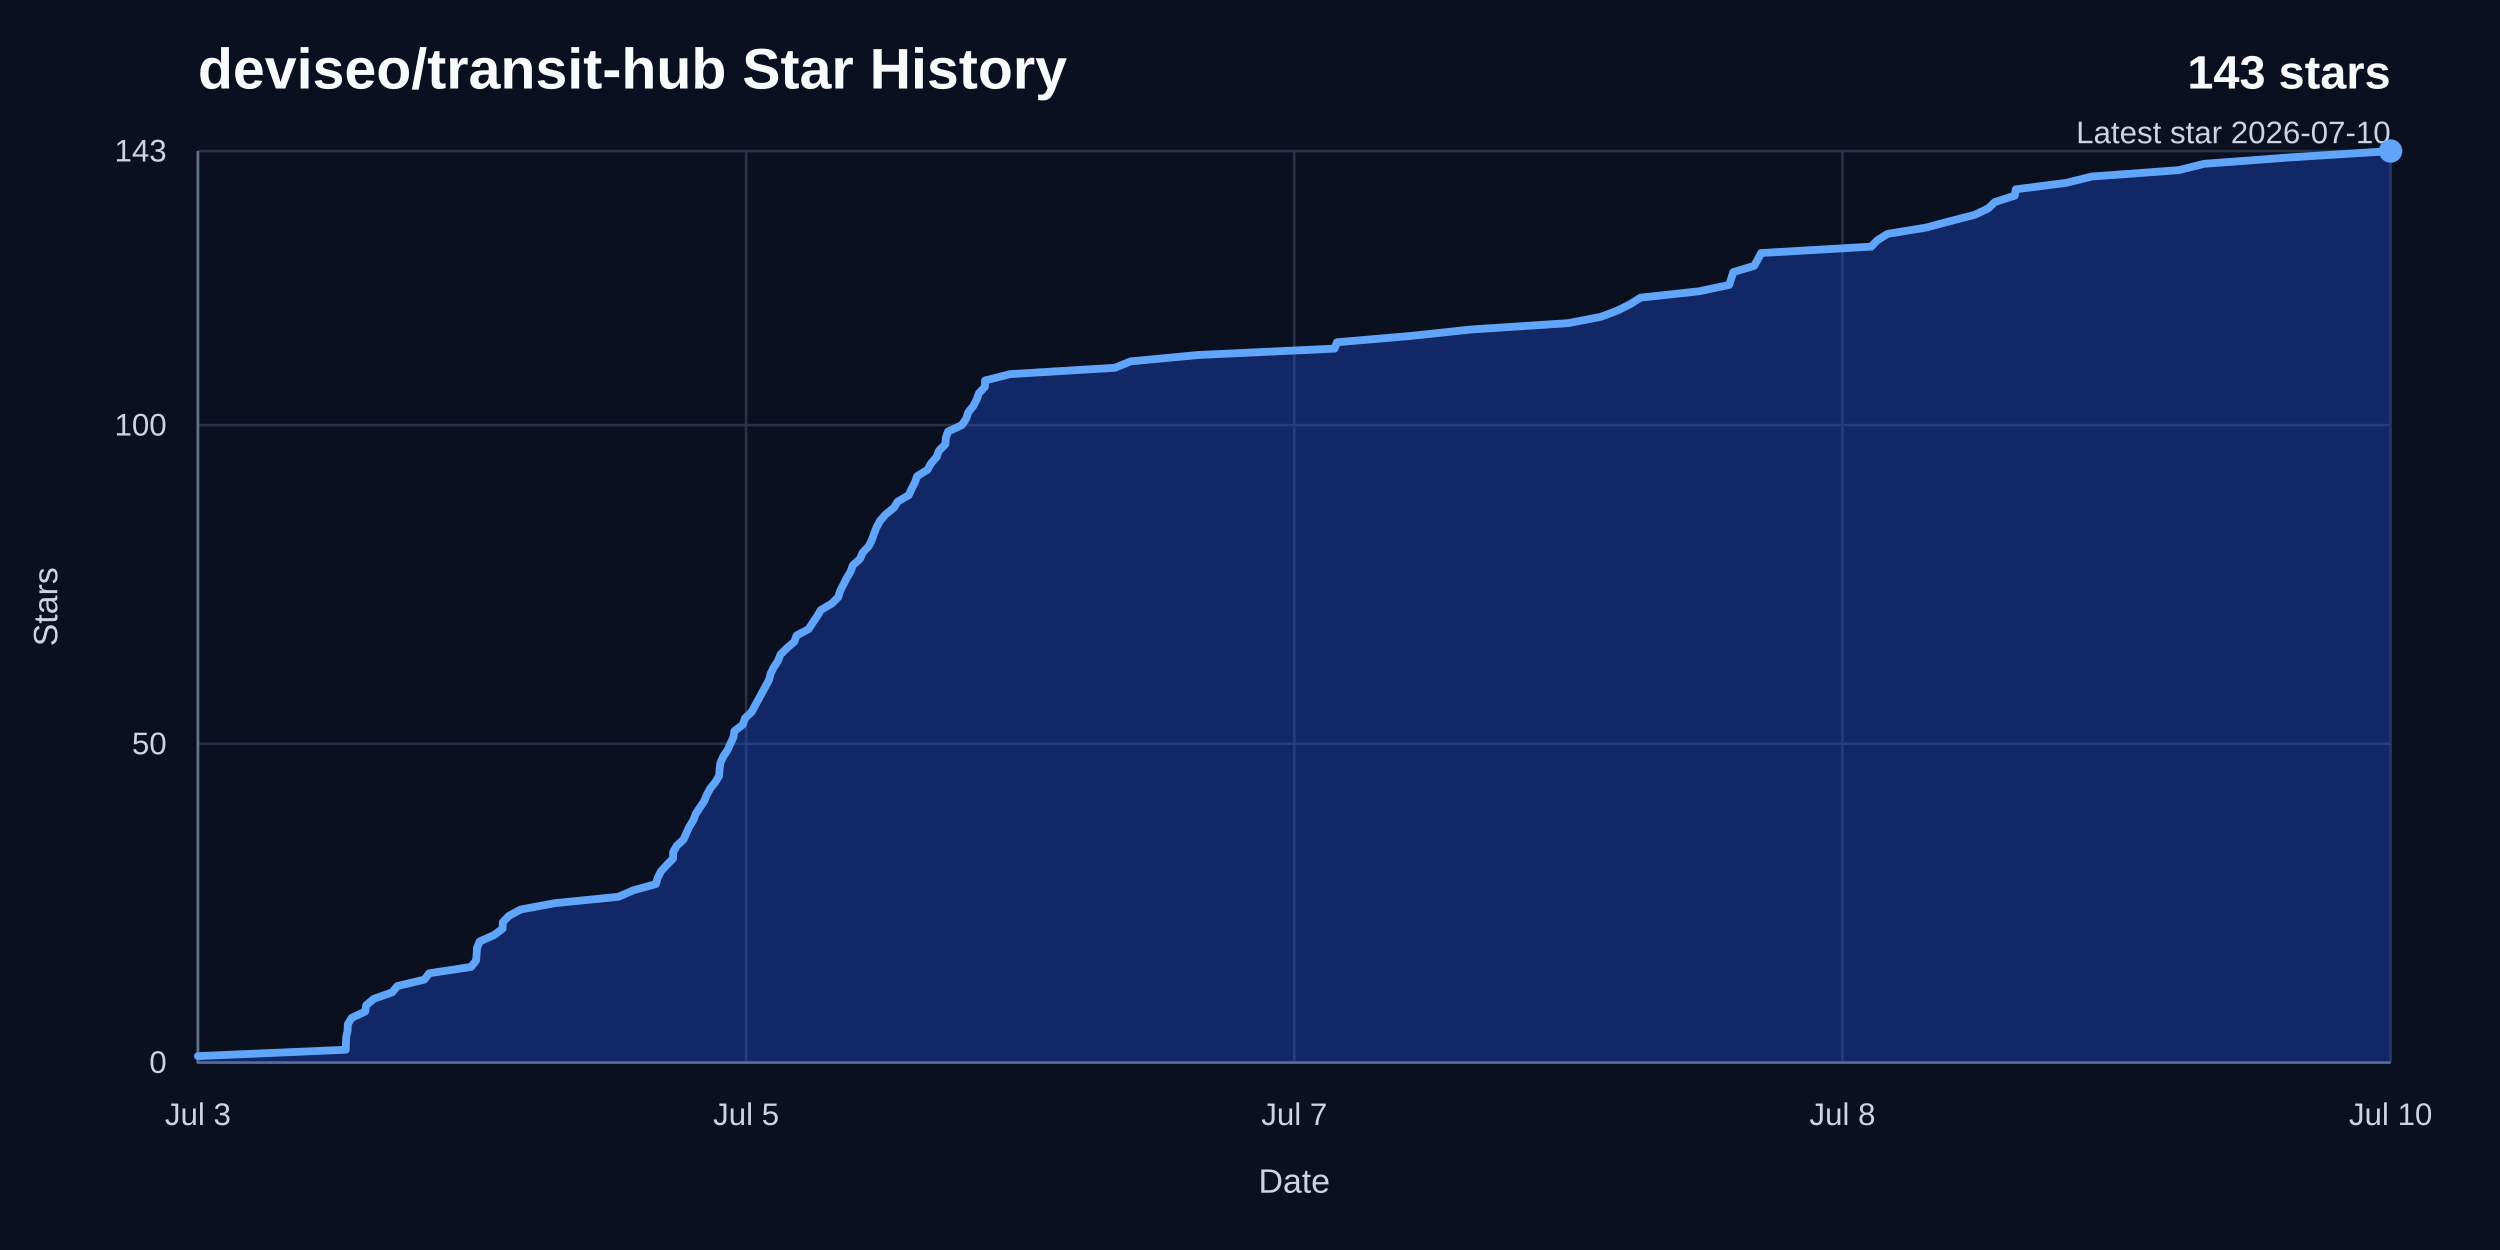
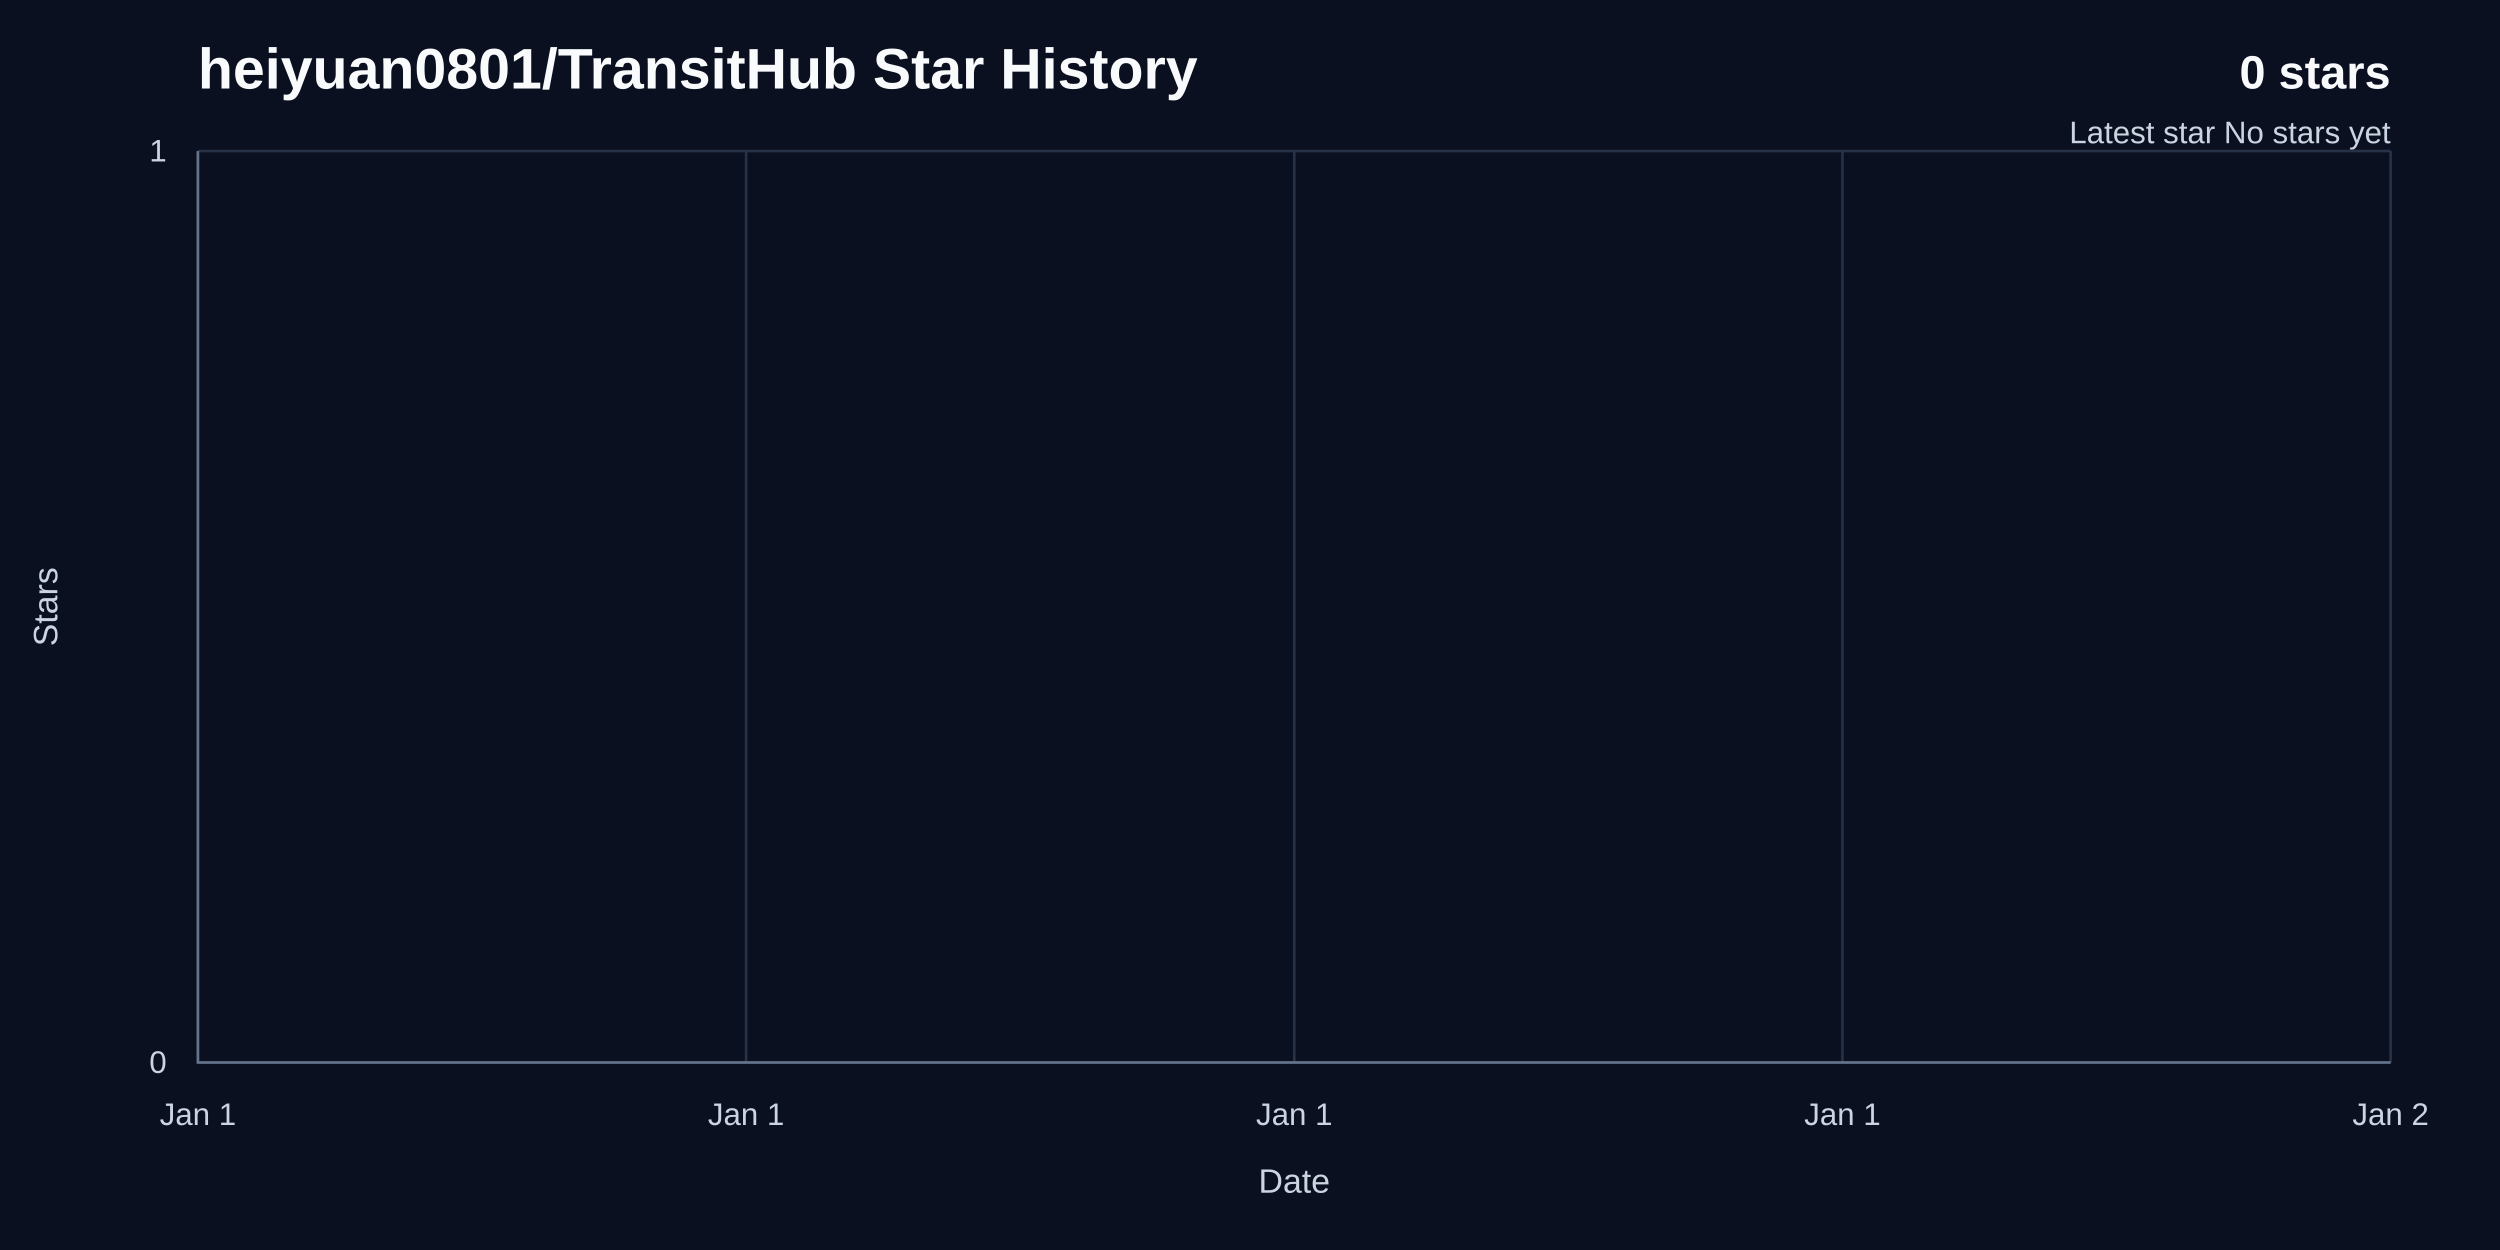
<svg xmlns="http://www.w3.org/2000/svg" width="960" height="480" viewBox="0 0 960 480" role="img" aria-labelledby="title desc">
  <rect width="960" height="480" fill="#0b1020" />
-   <text x="76" y="34" fill="#f8fafc" font-family="Arial, Helvetica, sans-serif" font-size="22" font-weight="700">deviseo/transit-hub Star History</text>
-   <text x="918" y="34" fill="#f8fafc" font-family="Arial, Helvetica, sans-serif" font-size="18" font-weight="700" text-anchor="end">143 stars</text>
-   <text x="918" y="55" fill="#cbd5e1" font-family="Arial, Helvetica, sans-serif" font-size="12" text-anchor="end">Latest star 2026-07-10</text>
+   <text x="76" y="34" fill="#f8fafc" font-family="Arial, Helvetica, sans-serif" font-size="22" font-weight="700">heiyuan0801/TransitHub Star History</text>
+   <text x="918" y="34" fill="#f8fafc" font-family="Arial, Helvetica, sans-serif" font-size="18" font-weight="700" text-anchor="end">0 stars</text>
+   <text x="918" y="55" fill="#cbd5e1" font-family="Arial, Helvetica, sans-serif" font-size="12" text-anchor="end">Latest star No stars yet</text>
  <line x1="76" y1="408" x2="918" y2="408" stroke="#263247" stroke-width="1" />
  <text x="64" y="412" fill="#cbd5e1" font-family="Arial, Helvetica, sans-serif" font-size="12" text-anchor="end">0</text>
-   <line x1="76" y1="285.62" x2="918" y2="285.62" stroke="#263247" stroke-width="1" />
-   <text x="64" y="289.62" fill="#cbd5e1" font-family="Arial, Helvetica, sans-serif" font-size="12" text-anchor="end">50</text>
-   <line x1="76" y1="163.24" x2="918" y2="163.24" stroke="#263247" stroke-width="1" />
-   <text x="64" y="167.24" fill="#cbd5e1" font-family="Arial, Helvetica, sans-serif" font-size="12" text-anchor="end">100</text>
  <line x1="76" y1="58" x2="918" y2="58" stroke="#263247" stroke-width="1" />
-   <text x="64" y="62" fill="#cbd5e1" font-family="Arial, Helvetica, sans-serif" font-size="12" text-anchor="end">143</text>
+   <text x="64" y="62" fill="#cbd5e1" font-family="Arial, Helvetica, sans-serif" font-size="12" text-anchor="end">1</text>
  <line x1="76" y1="58" x2="76" y2="408" stroke="#263247" stroke-width="1" />
-   <text x="76" y="432" fill="#cbd5e1" font-family="Arial, Helvetica, sans-serif" font-size="12" text-anchor="middle">Jul 3</text>
+   <text x="76" y="432" fill="#cbd5e1" font-family="Arial, Helvetica, sans-serif" font-size="12" text-anchor="middle">Jan 1</text>
  <line x1="286.5" y1="58" x2="286.5" y2="408" stroke="#263247" stroke-width="1" />
-   <text x="286.5" y="432" fill="#cbd5e1" font-family="Arial, Helvetica, sans-serif" font-size="12" text-anchor="middle">Jul 5</text>
+   <text x="286.5" y="432" fill="#cbd5e1" font-family="Arial, Helvetica, sans-serif" font-size="12" text-anchor="middle">Jan 1</text>
  <line x1="497" y1="58" x2="497" y2="408" stroke="#263247" stroke-width="1" />
-   <text x="497" y="432" fill="#cbd5e1" font-family="Arial, Helvetica, sans-serif" font-size="12" text-anchor="middle">Jul 7</text>
+   <text x="497" y="432" fill="#cbd5e1" font-family="Arial, Helvetica, sans-serif" font-size="12" text-anchor="middle">Jan 1</text>
  <line x1="707.5" y1="58" x2="707.5" y2="408" stroke="#263247" stroke-width="1" />
-   <text x="707.5" y="432" fill="#cbd5e1" font-family="Arial, Helvetica, sans-serif" font-size="12" text-anchor="middle">Jul 8</text>
+   <text x="707.5" y="432" fill="#cbd5e1" font-family="Arial, Helvetica, sans-serif" font-size="12" text-anchor="middle">Jan 1</text>
  <line x1="918" y1="58" x2="918" y2="408" stroke="#263247" stroke-width="1" />
-   <text x="918" y="432" fill="#cbd5e1" font-family="Arial, Helvetica, sans-serif" font-size="12" text-anchor="middle">Jul 10</text>
+   <text x="918" y="432" fill="#cbd5e1" font-family="Arial, Helvetica, sans-serif" font-size="12" text-anchor="middle">Jan 2</text>
  <path d="M 76,58 V 408 H 918" fill="none" stroke="#64748b" stroke-width="1" />
-   <path d="M 76,405.55 L 132.77,403.1 L 132.84,400.66 L 132.94,398.21 L 133.49,395.76 L 133.55,393.31 L 135.05,390.87 L 140.23,388.42 L 140.64,385.97 L 143.59,383.52 L 150.53,381.08 L 152.61,378.63 L 162.92,376.18 L 164.84,373.73 L 180.89,371.29 L 182.82,368.84 L 183.03,366.39 L 183.17,363.94 L 184.22,361.5 L 189.72,359.05 L 193,356.6 L 193.07,354.15 L 195.39,351.71 L 199.92,349.26 L 213.08,346.81 L 237.5,344.36 L 243.06,341.92 L 251.84,339.47 L 252.6,337.02 L 253.81,334.57 L 256.05,332.13 L 258.45,329.68 L 258.5,327.23 L 259.86,324.78 L 262.49,322.34 L 263.58,319.89 L 264.68,317.44 L 266.24,314.99 L 267.14,312.55 L 268.75,310.1 L 270.39,307.65 L 271.42,305.2 L 272.74,302.76 L 274.73,300.31 L 276.16,297.86 L 276.31,295.41 L 276.62,292.97 L 277.7,290.52 L 279.36,288.07 L 280.45,285.62 L 281.62,283.17 L 282.02,280.73 L 285.22,278.28 L 286.08,275.83 L 288.63,273.38 L 289.94,270.94 L 291.31,268.49 L 292.61,266.04 L 293.94,263.59 L 295.29,261.15 L 295.9,258.7 L 297.12,256.25 L 298.72,253.8 L 299.7,251.36 L 302.1,248.91 L 304.98,246.46 L 305.92,244.01 L 310.52,241.57 L 312.09,239.12 L 313.76,236.67 L 315.23,234.22 L 319.38,231.78 L 321.87,229.33 L 322.62,226.88 L 323.89,224.43 L 325.13,221.99 L 326.61,219.54 L 327.48,217.09 L 330.21,214.64 L 331.27,212.2 L 333.58,209.75 L 334.8,207.3 L 335.65,204.85 L 336.63,202.41 L 337.95,199.96 L 340.11,197.51 L 343.16,195.06 L 344.7,192.62 L 348.93,190.17 L 350.07,187.72 L 351.32,185.27 L 352.21,182.83 L 356.15,180.38 L 357.51,177.93 L 359.65,175.48 L 360.58,173.03 L 363.04,170.59 L 363.19,168.14 L 364.05,165.69 L 369.35,163.24 L 371.01,160.8 L 371.8,158.35 L 373.76,155.9 L 375.02,153.45 L 375.9,151.01 L 378.2,148.56 L 378.28,146.11 L 387.89,143.66 L 428.12,141.22 L 434.14,138.77 L 460.04,136.32 L 512.46,133.87 L 513.4,131.43 L 541.9,128.98 L 564.78,126.53 L 602.25,124.08 L 614.79,121.64 L 621.24,119.19 L 626.08,116.74 L 629.98,114.29 L 652.45,111.85 L 664.01,109.4 L 664.79,106.95 L 665.59,104.5 L 673.62,102.06 L 674.99,99.61 L 676.27,97.16 L 718.55,94.71 L 720.89,92.27 L 724.8,89.82 L 739.68,87.37 L 748.82,84.92 L 758.3,82.48 L 763.46,80.03 L 766.03,77.58 L 773.66,75.13 L 774.07,72.69 L 793.33,70.24 L 803.24,67.79 L 836.62,65.34 L 846.41,62.9 L 879.26,60.45 L 918,58 L 918,408 L 76,408 Z" fill="#1d4ed8" opacity="0.38" />
-   <path d="M 76,405.55 L 132.77,403.1 L 132.84,400.66 L 132.94,398.21 L 133.49,395.76 L 133.55,393.31 L 135.05,390.87 L 140.23,388.42 L 140.64,385.97 L 143.59,383.52 L 150.53,381.08 L 152.61,378.63 L 162.92,376.18 L 164.84,373.73 L 180.89,371.29 L 182.82,368.84 L 183.03,366.39 L 183.17,363.94 L 184.22,361.5 L 189.72,359.05 L 193,356.6 L 193.07,354.15 L 195.39,351.71 L 199.92,349.26 L 213.08,346.81 L 237.5,344.36 L 243.06,341.92 L 251.84,339.47 L 252.6,337.02 L 253.81,334.57 L 256.05,332.13 L 258.45,329.68 L 258.5,327.23 L 259.86,324.78 L 262.49,322.34 L 263.58,319.89 L 264.68,317.44 L 266.24,314.99 L 267.14,312.55 L 268.75,310.1 L 270.39,307.65 L 271.42,305.2 L 272.74,302.76 L 274.73,300.31 L 276.16,297.86 L 276.31,295.41 L 276.62,292.97 L 277.7,290.52 L 279.36,288.07 L 280.45,285.62 L 281.62,283.17 L 282.02,280.73 L 285.22,278.28 L 286.08,275.83 L 288.63,273.38 L 289.94,270.94 L 291.31,268.49 L 292.61,266.04 L 293.94,263.59 L 295.29,261.15 L 295.9,258.7 L 297.12,256.25 L 298.72,253.8 L 299.7,251.36 L 302.1,248.91 L 304.98,246.46 L 305.92,244.01 L 310.52,241.57 L 312.09,239.12 L 313.76,236.67 L 315.23,234.22 L 319.38,231.78 L 321.87,229.33 L 322.62,226.88 L 323.89,224.43 L 325.13,221.99 L 326.61,219.54 L 327.48,217.09 L 330.21,214.64 L 331.27,212.2 L 333.58,209.75 L 334.8,207.3 L 335.65,204.85 L 336.63,202.41 L 337.95,199.96 L 340.11,197.51 L 343.16,195.06 L 344.7,192.62 L 348.93,190.17 L 350.07,187.72 L 351.32,185.27 L 352.21,182.83 L 356.15,180.38 L 357.51,177.93 L 359.65,175.48 L 360.58,173.03 L 363.04,170.59 L 363.19,168.14 L 364.05,165.69 L 369.35,163.24 L 371.01,160.8 L 371.8,158.35 L 373.76,155.9 L 375.02,153.45 L 375.9,151.01 L 378.2,148.56 L 378.28,146.11 L 387.89,143.66 L 428.12,141.22 L 434.14,138.77 L 460.04,136.32 L 512.46,133.87 L 513.4,131.43 L 541.9,128.98 L 564.78,126.53 L 602.25,124.08 L 614.79,121.64 L 621.24,119.19 L 626.08,116.74 L 629.98,114.29 L 652.45,111.85 L 664.01,109.4 L 664.79,106.95 L 665.59,104.5 L 673.62,102.06 L 674.99,99.61 L 676.27,97.16 L 718.55,94.71 L 720.89,92.27 L 724.8,89.82 L 739.68,87.37 L 748.82,84.92 L 758.3,82.48 L 763.46,80.03 L 766.03,77.58 L 773.66,75.13 L 774.07,72.69 L 793.33,70.24 L 803.24,67.79 L 836.62,65.34 L 846.41,62.9 L 879.26,60.45 L 918,58" fill="none" stroke="#60a5fa" stroke-width="3" stroke-linecap="round" stroke-linejoin="round" />
-   <circle cx="918" cy="58" r="4.5" fill="#60a5fa" />
+   <path d="M 76,408" fill="none" stroke="#60a5fa" stroke-width="3" stroke-linecap="round" stroke-linejoin="round" />
  <text x="497" y="458" fill="#cbd5e1" font-family="Arial, Helvetica, sans-serif" font-size="13" text-anchor="middle">Date</text>
  <text x="22" y="233" fill="#cbd5e1" font-family="Arial, Helvetica, sans-serif" font-size="13" text-anchor="middle" transform="rotate(-90 22 233)">Stars</text>
</svg>
